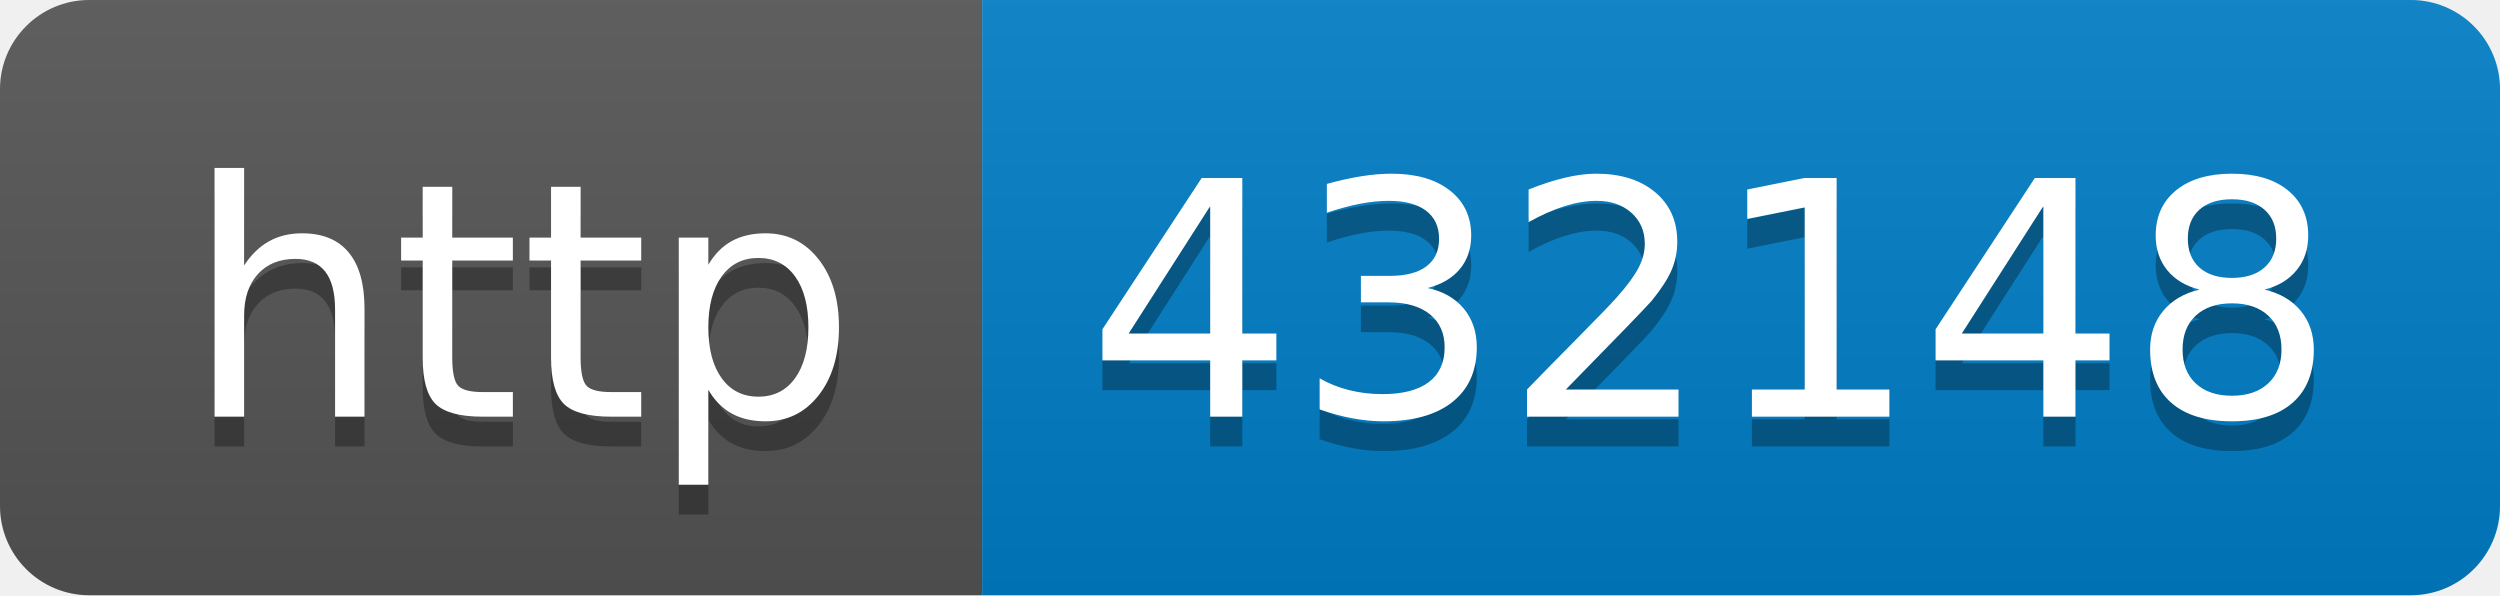
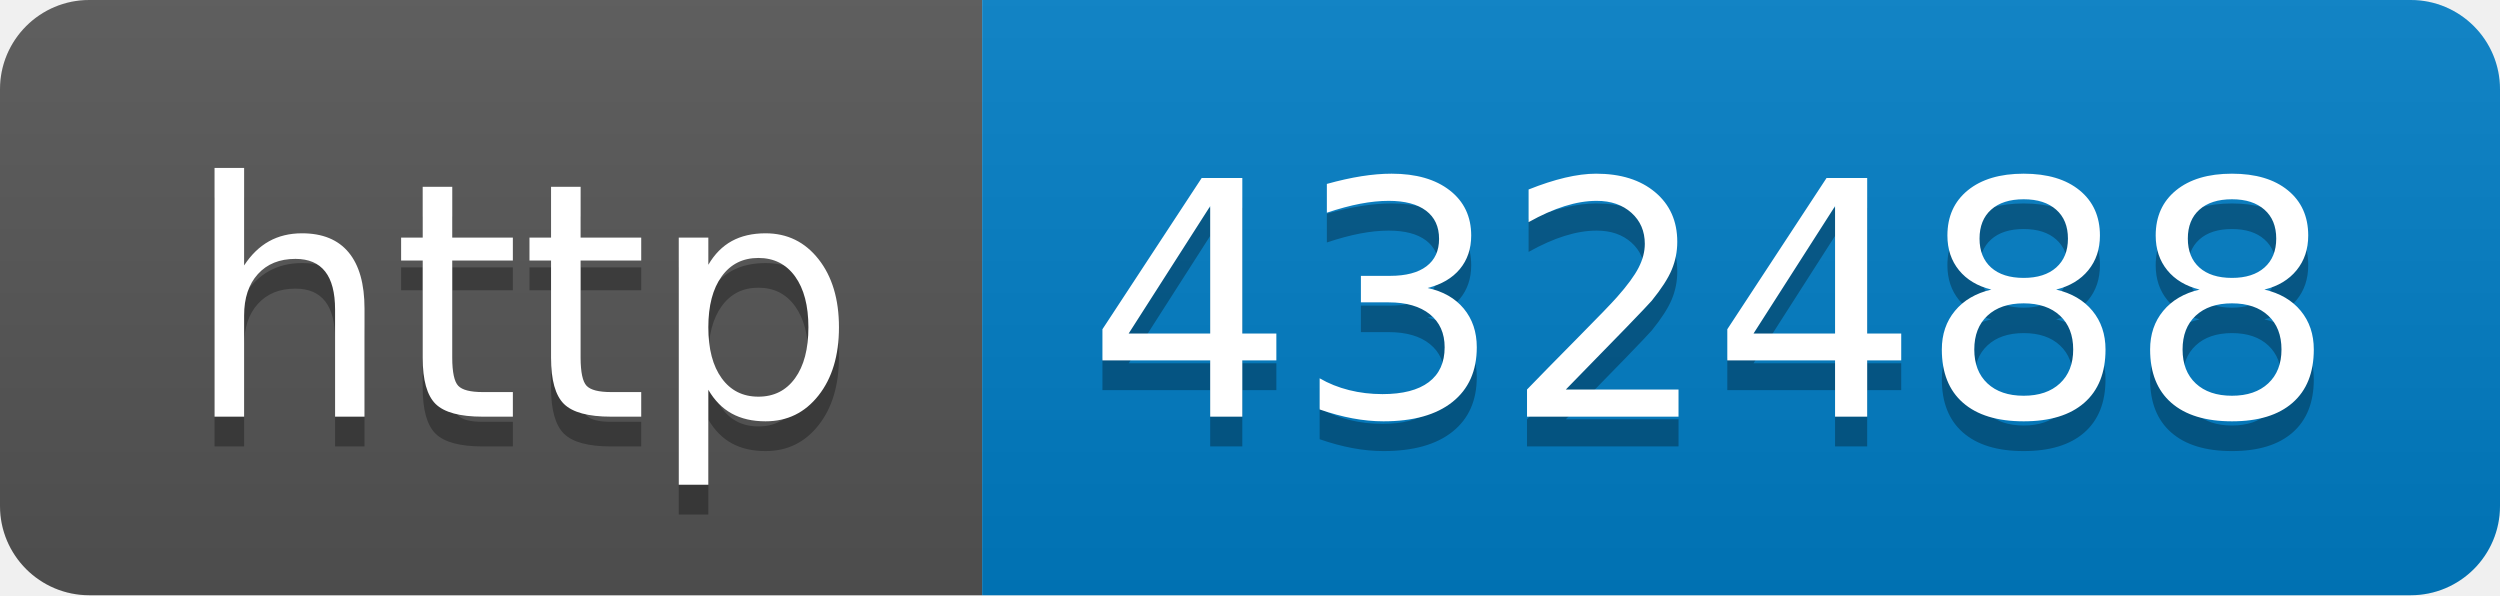
- <svg xmlns="http://www.w3.org/2000/svg" width="84" height="20" role="img" aria-label="http: 432148">
+ <svg xmlns="http://www.w3.org/2000/svg" width="84" height="20" role="img" aria-label="http: 432488">
  <linearGradient id="s" x2="0" y2="100%">
    <stop offset="0" stop-color="#bbb" stop-opacity=".1" />
    <stop offset="1" stop-opacity=".1" />
  </linearGradient>
  <clipPath id="r">
    <rect width="84" height="20" rx="3" fill="#fff" />
  </clipPath>
  <g clip-path="url(#r)">
    <rect width="33" height="20" fill="#555" />
    <rect x="33" width="51" height="20" fill="#007ec6" />
    <rect width="84" height="20" fill="url(#s)" />
  </g>
  <g fill="#fff" text-anchor="middle" font-family="Verdana,Geneva,DejaVu Sans,sans-serif" text-rendering="geometricPrecision" font-size="110">
    <text aria-hidden="true" x="175" y="150" fill="#010101" fill-opacity=".3" transform="scale(.1)" textLength="230">http</text>
    <text x="175" y="140" transform="scale(.1)" fill="#fff" textLength="230">http</text>
-     <text aria-hidden="true" x="575" y="150" fill="#010101" fill-opacity=".3" transform="scale(.1)" textLength="410">432148</text>
-     <text x="575" y="140" transform="scale(.1)" fill="#fff" textLength="410">432148</text>
+     <text aria-hidden="true" x="575" y="150" fill="#010101" fill-opacity=".3" transform="scale(.1)" textLength="410">432488</text>
+     <text x="575" y="140" transform="scale(.1)" fill="#fff" textLength="410">432488</text>
  </g>
</svg>
